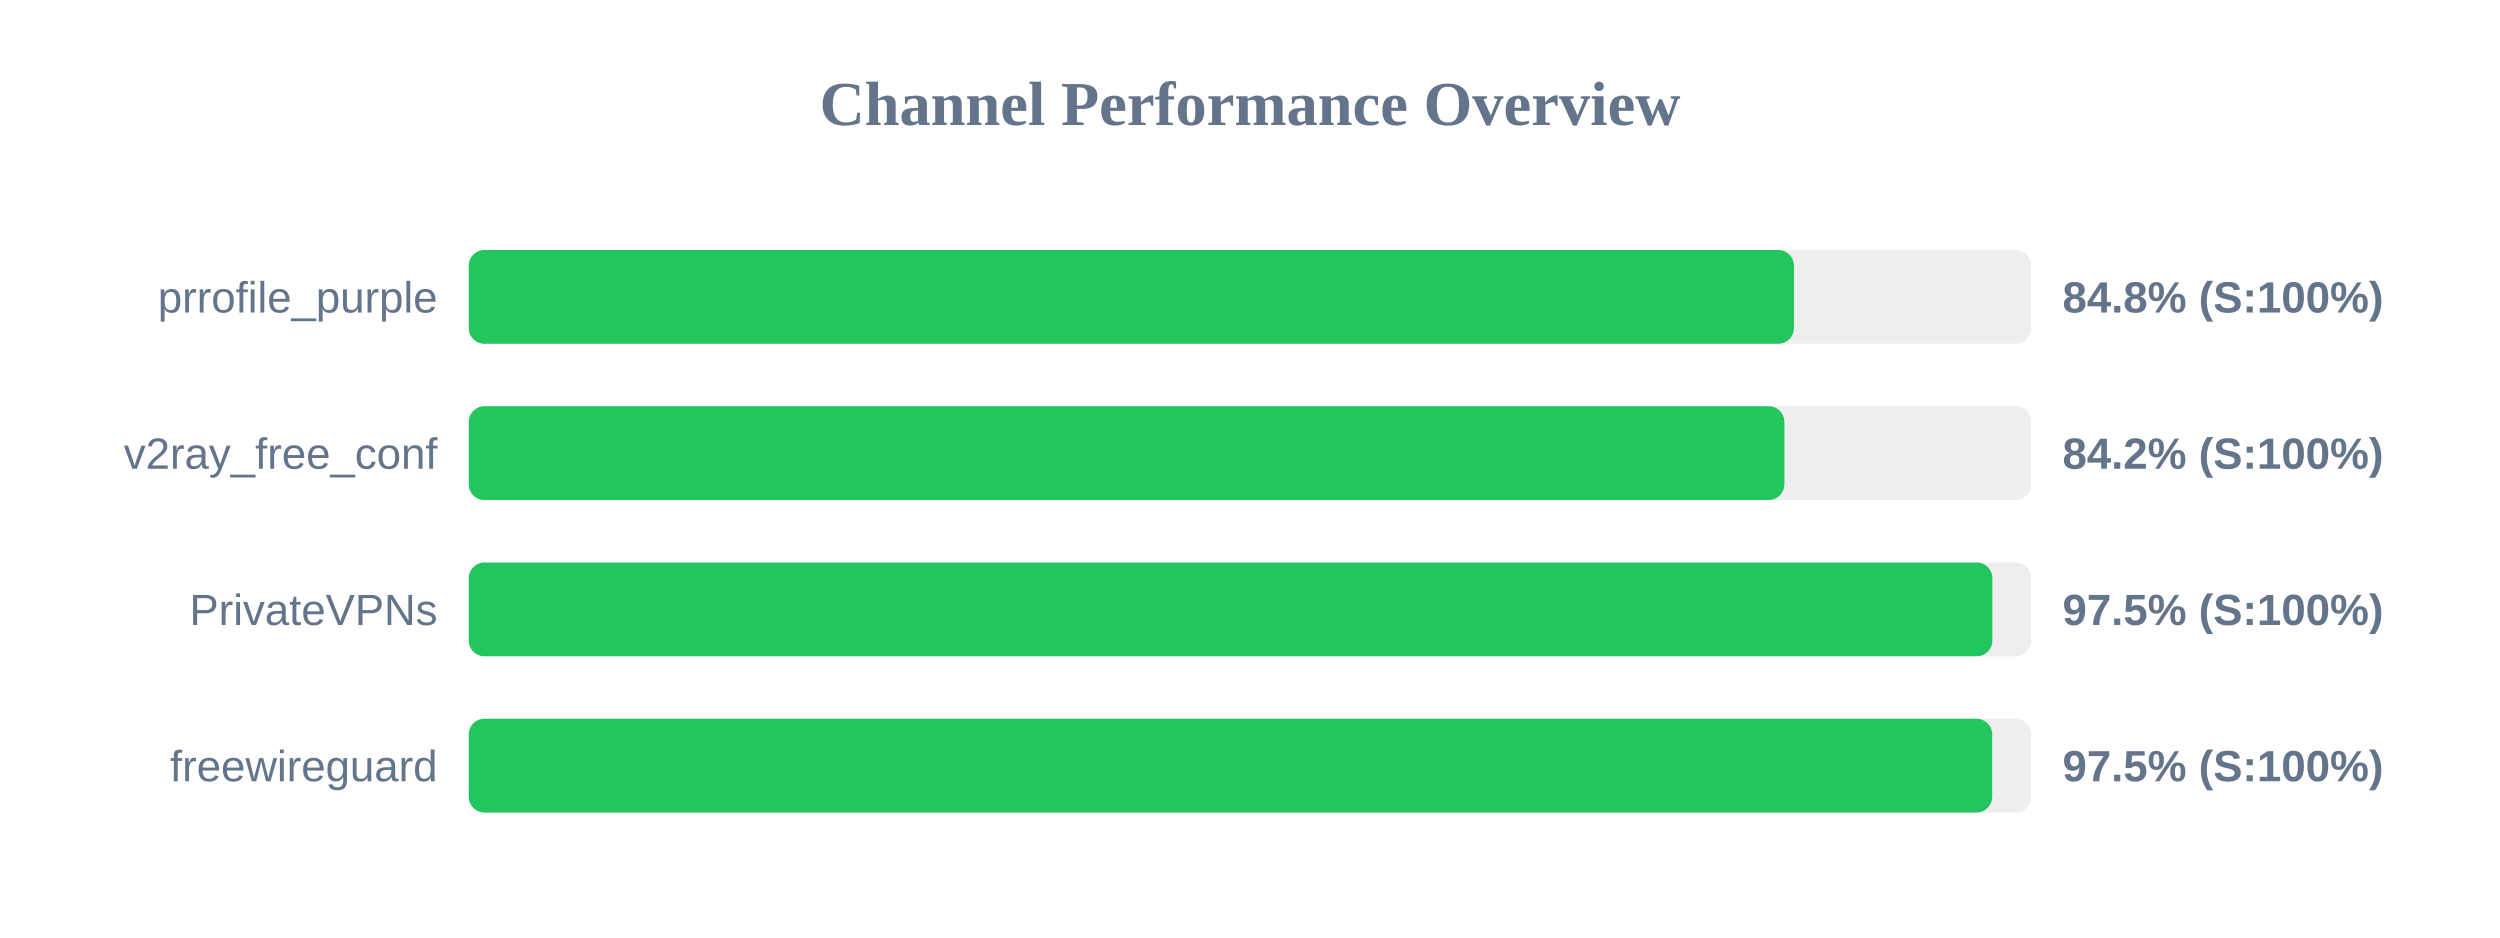
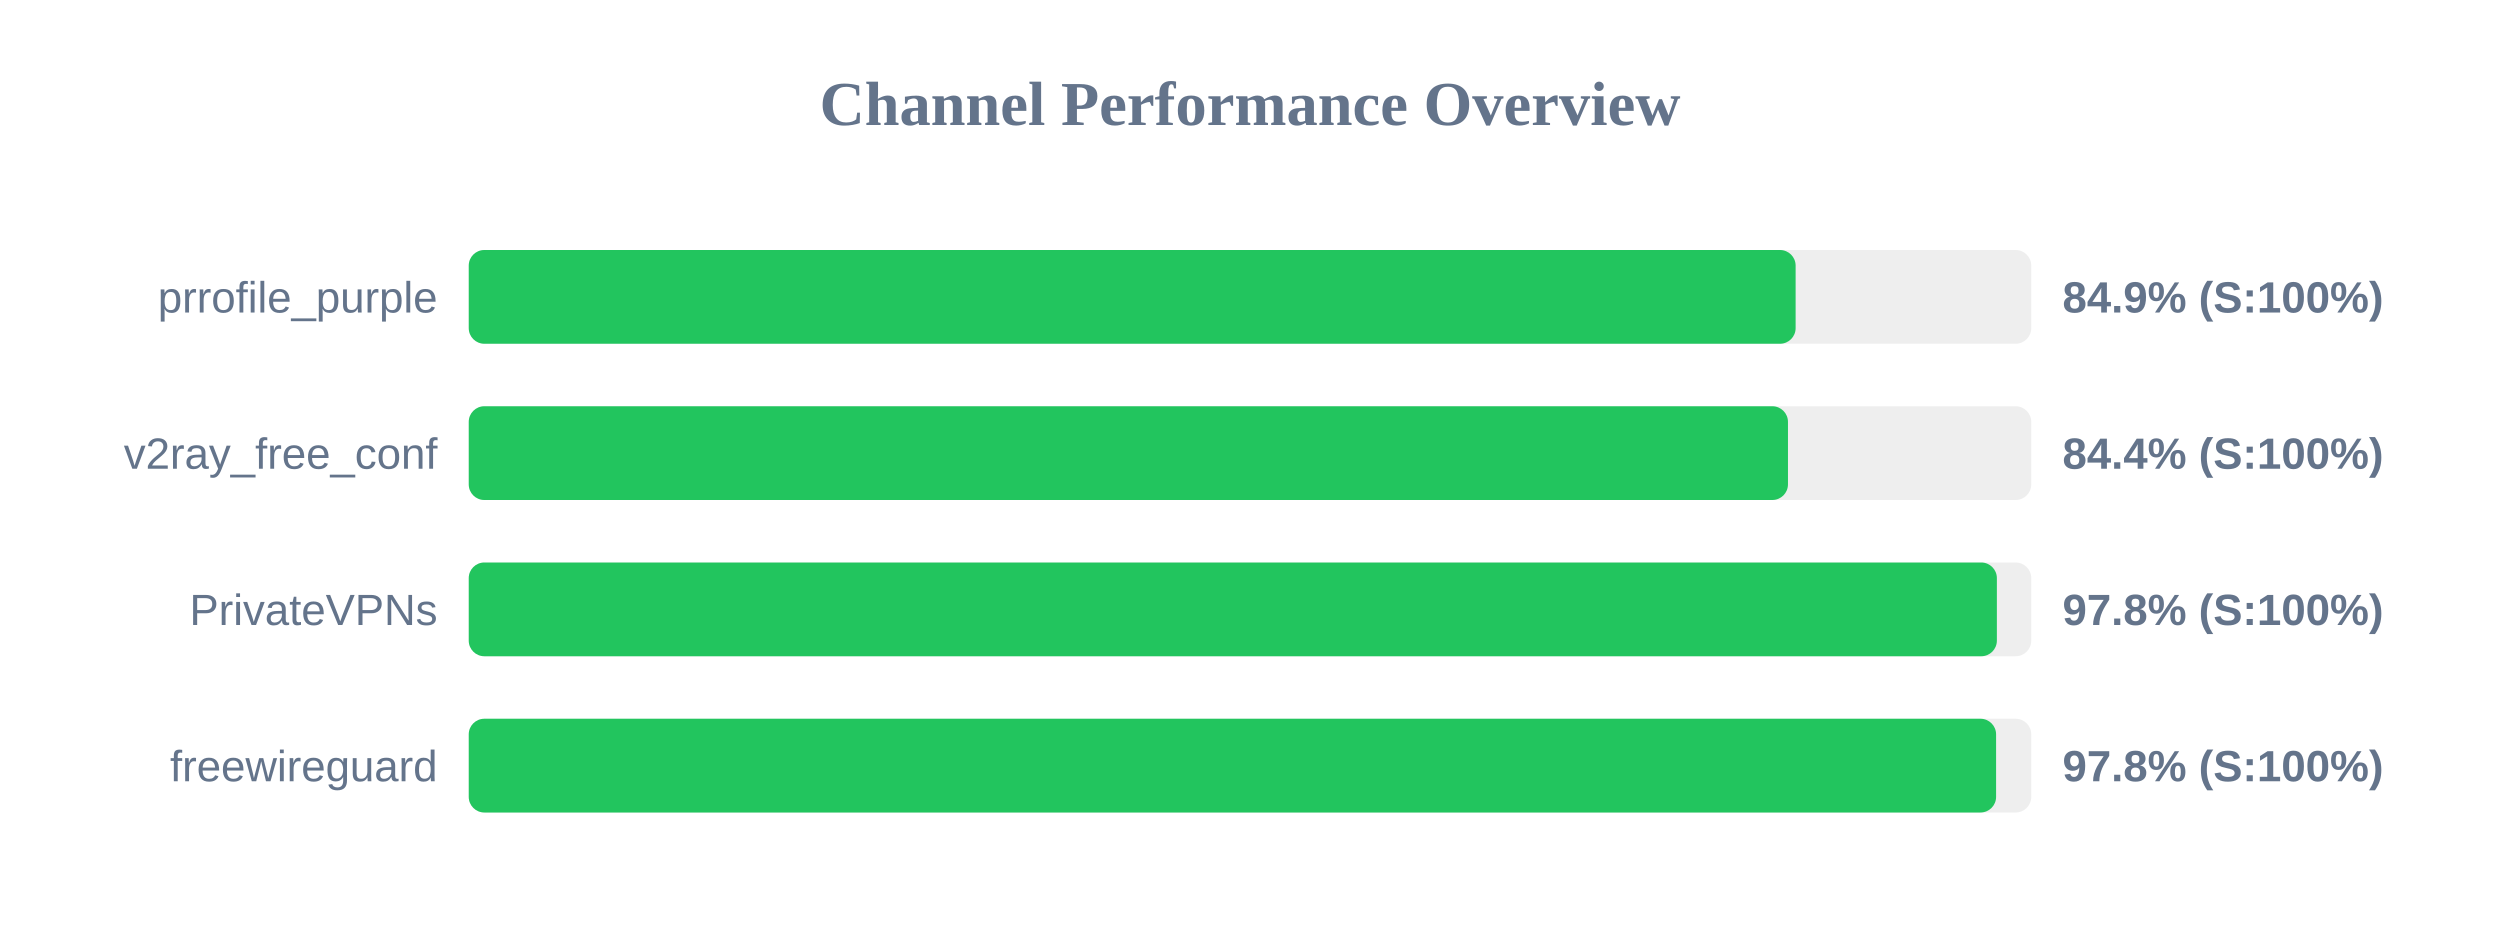
<svg xmlns="http://www.w3.org/2000/svg" width="800" height="300" version="1.1">
  <style>
        .row { font: 14px Arial; fill: #64748b; }
        .score { font: bold 14px Arial; fill: #64748b; }
    </style>
  <text x="400" y="40" text-anchor="middle" font-size="20px" font-weight="bold" fill="#64748b">Channel Performance Overview</text>
  <rect x="150" y="80" width="500" height="30" fill="#eee" rx="5" />
-   <rect x="150" y="80" width="424.05" height="30" fill="#22c55e" rx="5" />
+   <rect x="150" y="80" width="424.6" height="30" fill="#22c55e" rx="5" />
  <text x="140" y="100" text-anchor="end" class="row">prrofile_purple</text>
-   <text x="660" y="100" text-anchor="start" class="score">84.8% (S:100%)</text>
+   <text x="660" y="100" text-anchor="start" class="score">84.9% (S:100%)</text>
  <rect x="150" y="130" width="500" height="30" fill="#eee" rx="5" />
-   <rect x="150" y="130" width="421.0" height="30" fill="#22c55e" rx="5" />
+   <rect x="150" y="130" width="422.15" height="30" fill="#22c55e" rx="5" />
  <text x="140" y="150" text-anchor="end" class="row">v2ray_free_conf</text>
-   <text x="660" y="150" text-anchor="start" class="score">84.2% (S:100%)</text>
+   <text x="660" y="150" text-anchor="start" class="score">84.4% (S:100%)</text>
  <rect x="150" y="180" width="500" height="30" fill="#eee" rx="5" />
-   <rect x="150" y="180" width="487.55" height="30" fill="#22c55e" rx="5" />
+   <rect x="150" y="180" width="489.0" height="30" fill="#22c55e" rx="5" />
  <text x="140" y="200" text-anchor="end" class="row">PrivateVPNs</text>
-   <text x="660" y="200" text-anchor="start" class="score">97.5% (S:100%)</text>
+   <text x="660" y="200" text-anchor="start" class="score">97.8% (S:100%)</text>
  <rect x="150" y="230" width="500" height="30" fill="#eee" rx="5" />
-   <rect x="150" y="230" width="487.5" height="30" fill="#22c55e" rx="5" />
+   <rect x="150" y="230" width="488.75" height="30" fill="#22c55e" rx="5" />
  <text x="140" y="250" text-anchor="end" class="row">freewireguard</text>
-   <text x="660" y="250" text-anchor="start" class="score">97.5% (S:100%)</text>
+   <text x="660" y="250" text-anchor="start" class="score">97.8% (S:100%)</text>
</svg>
